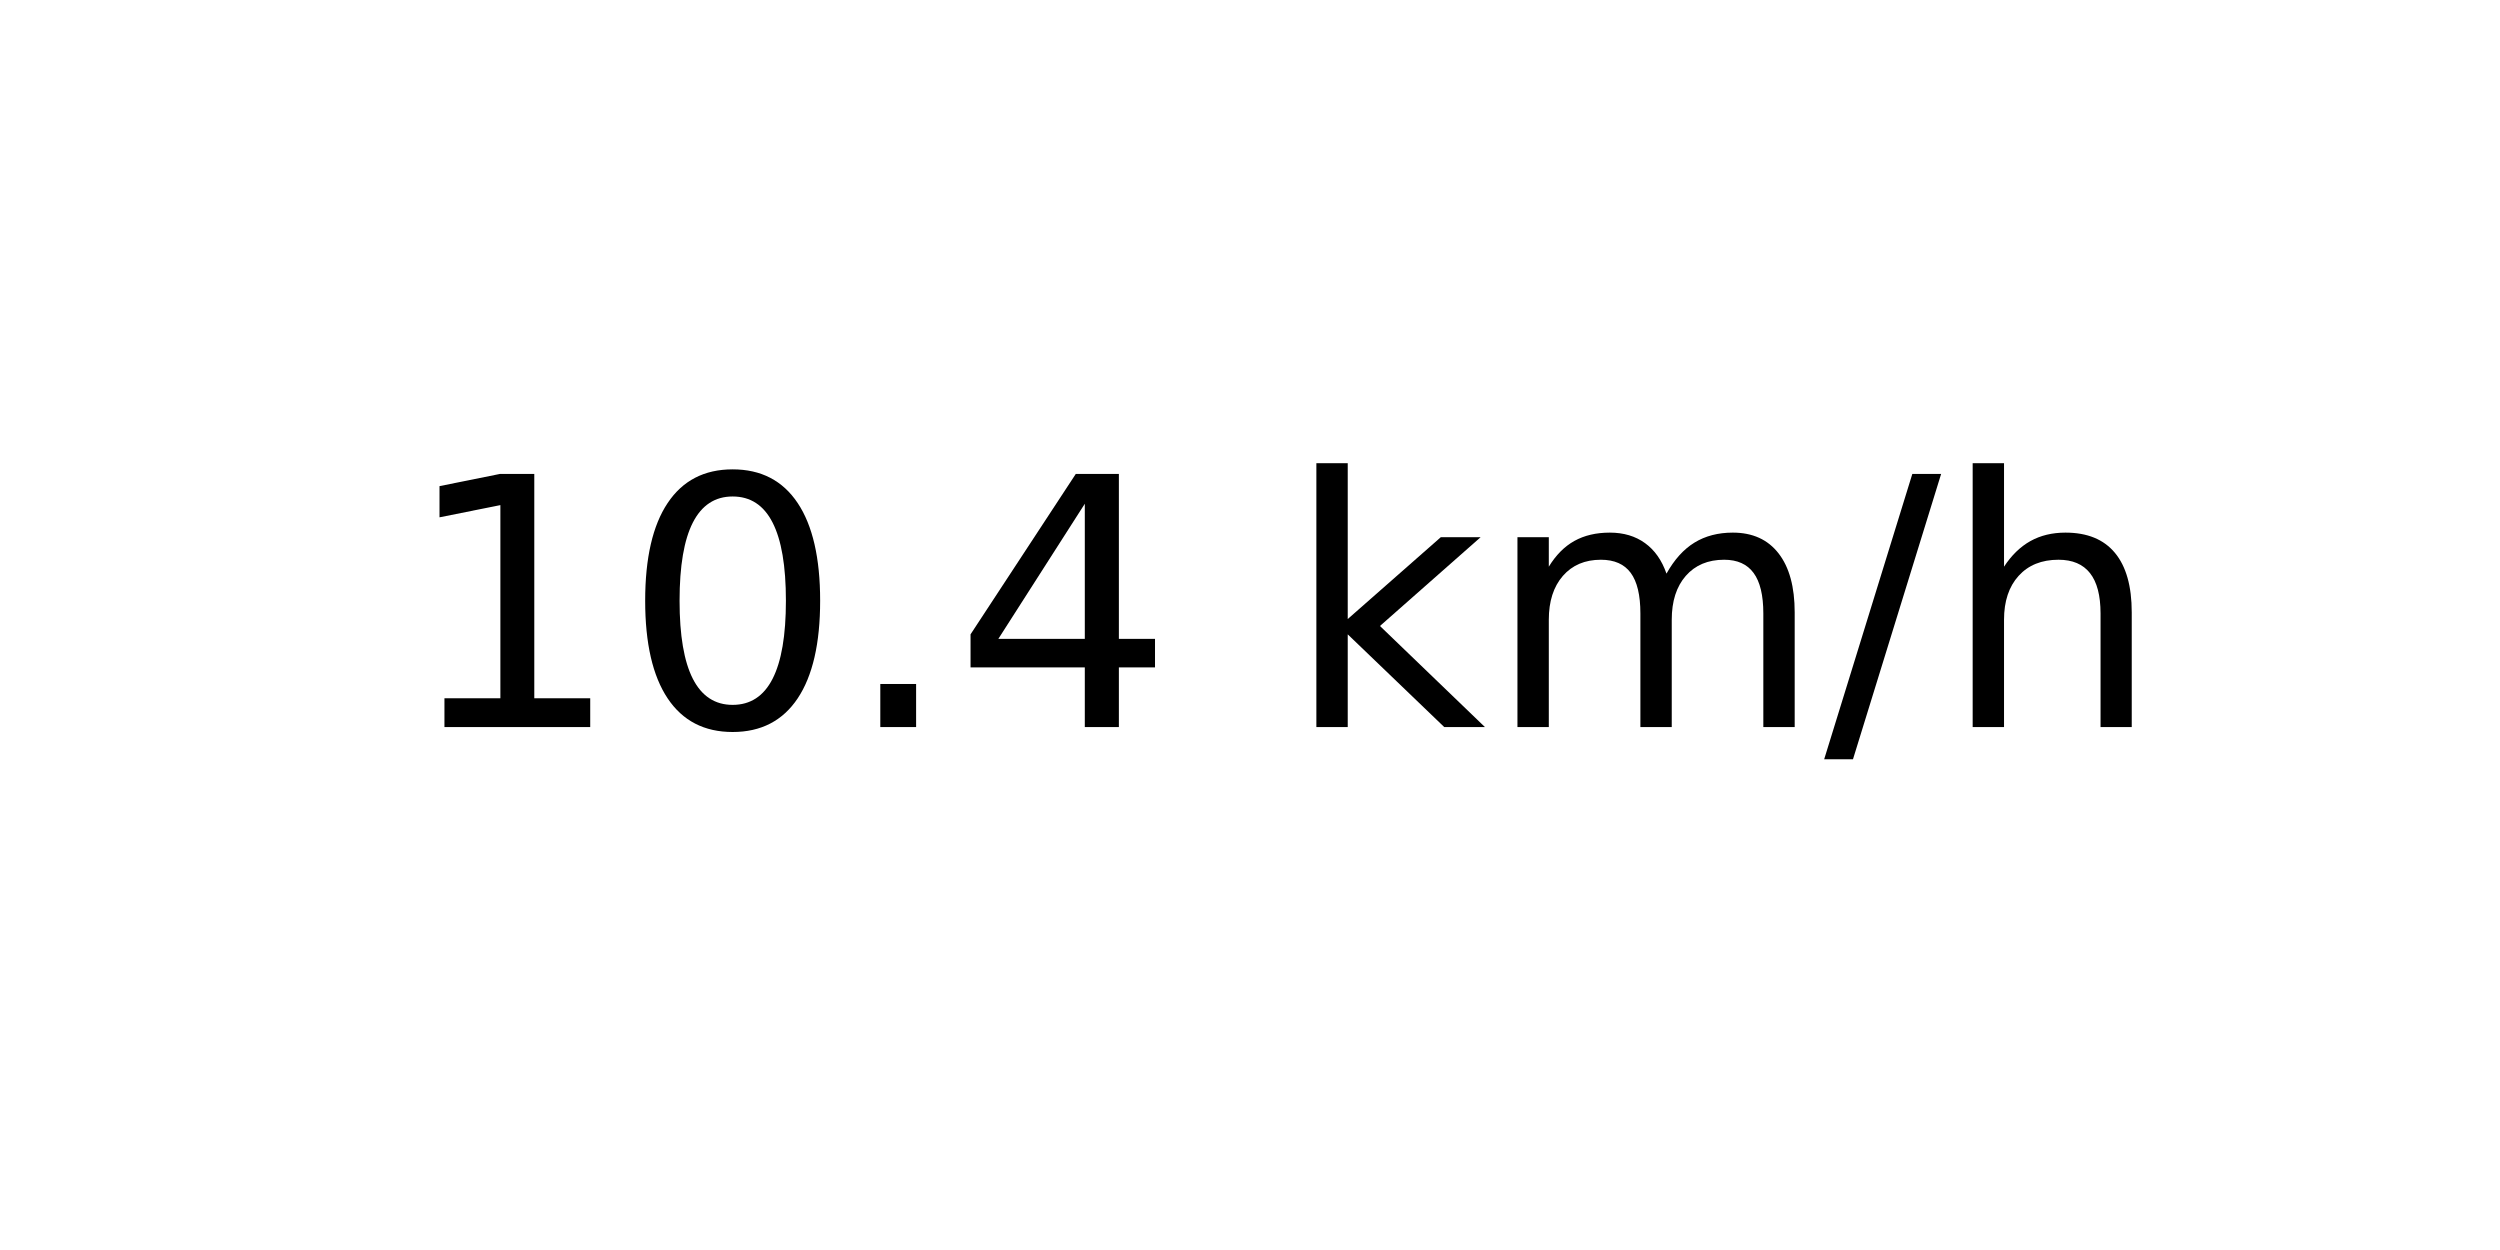
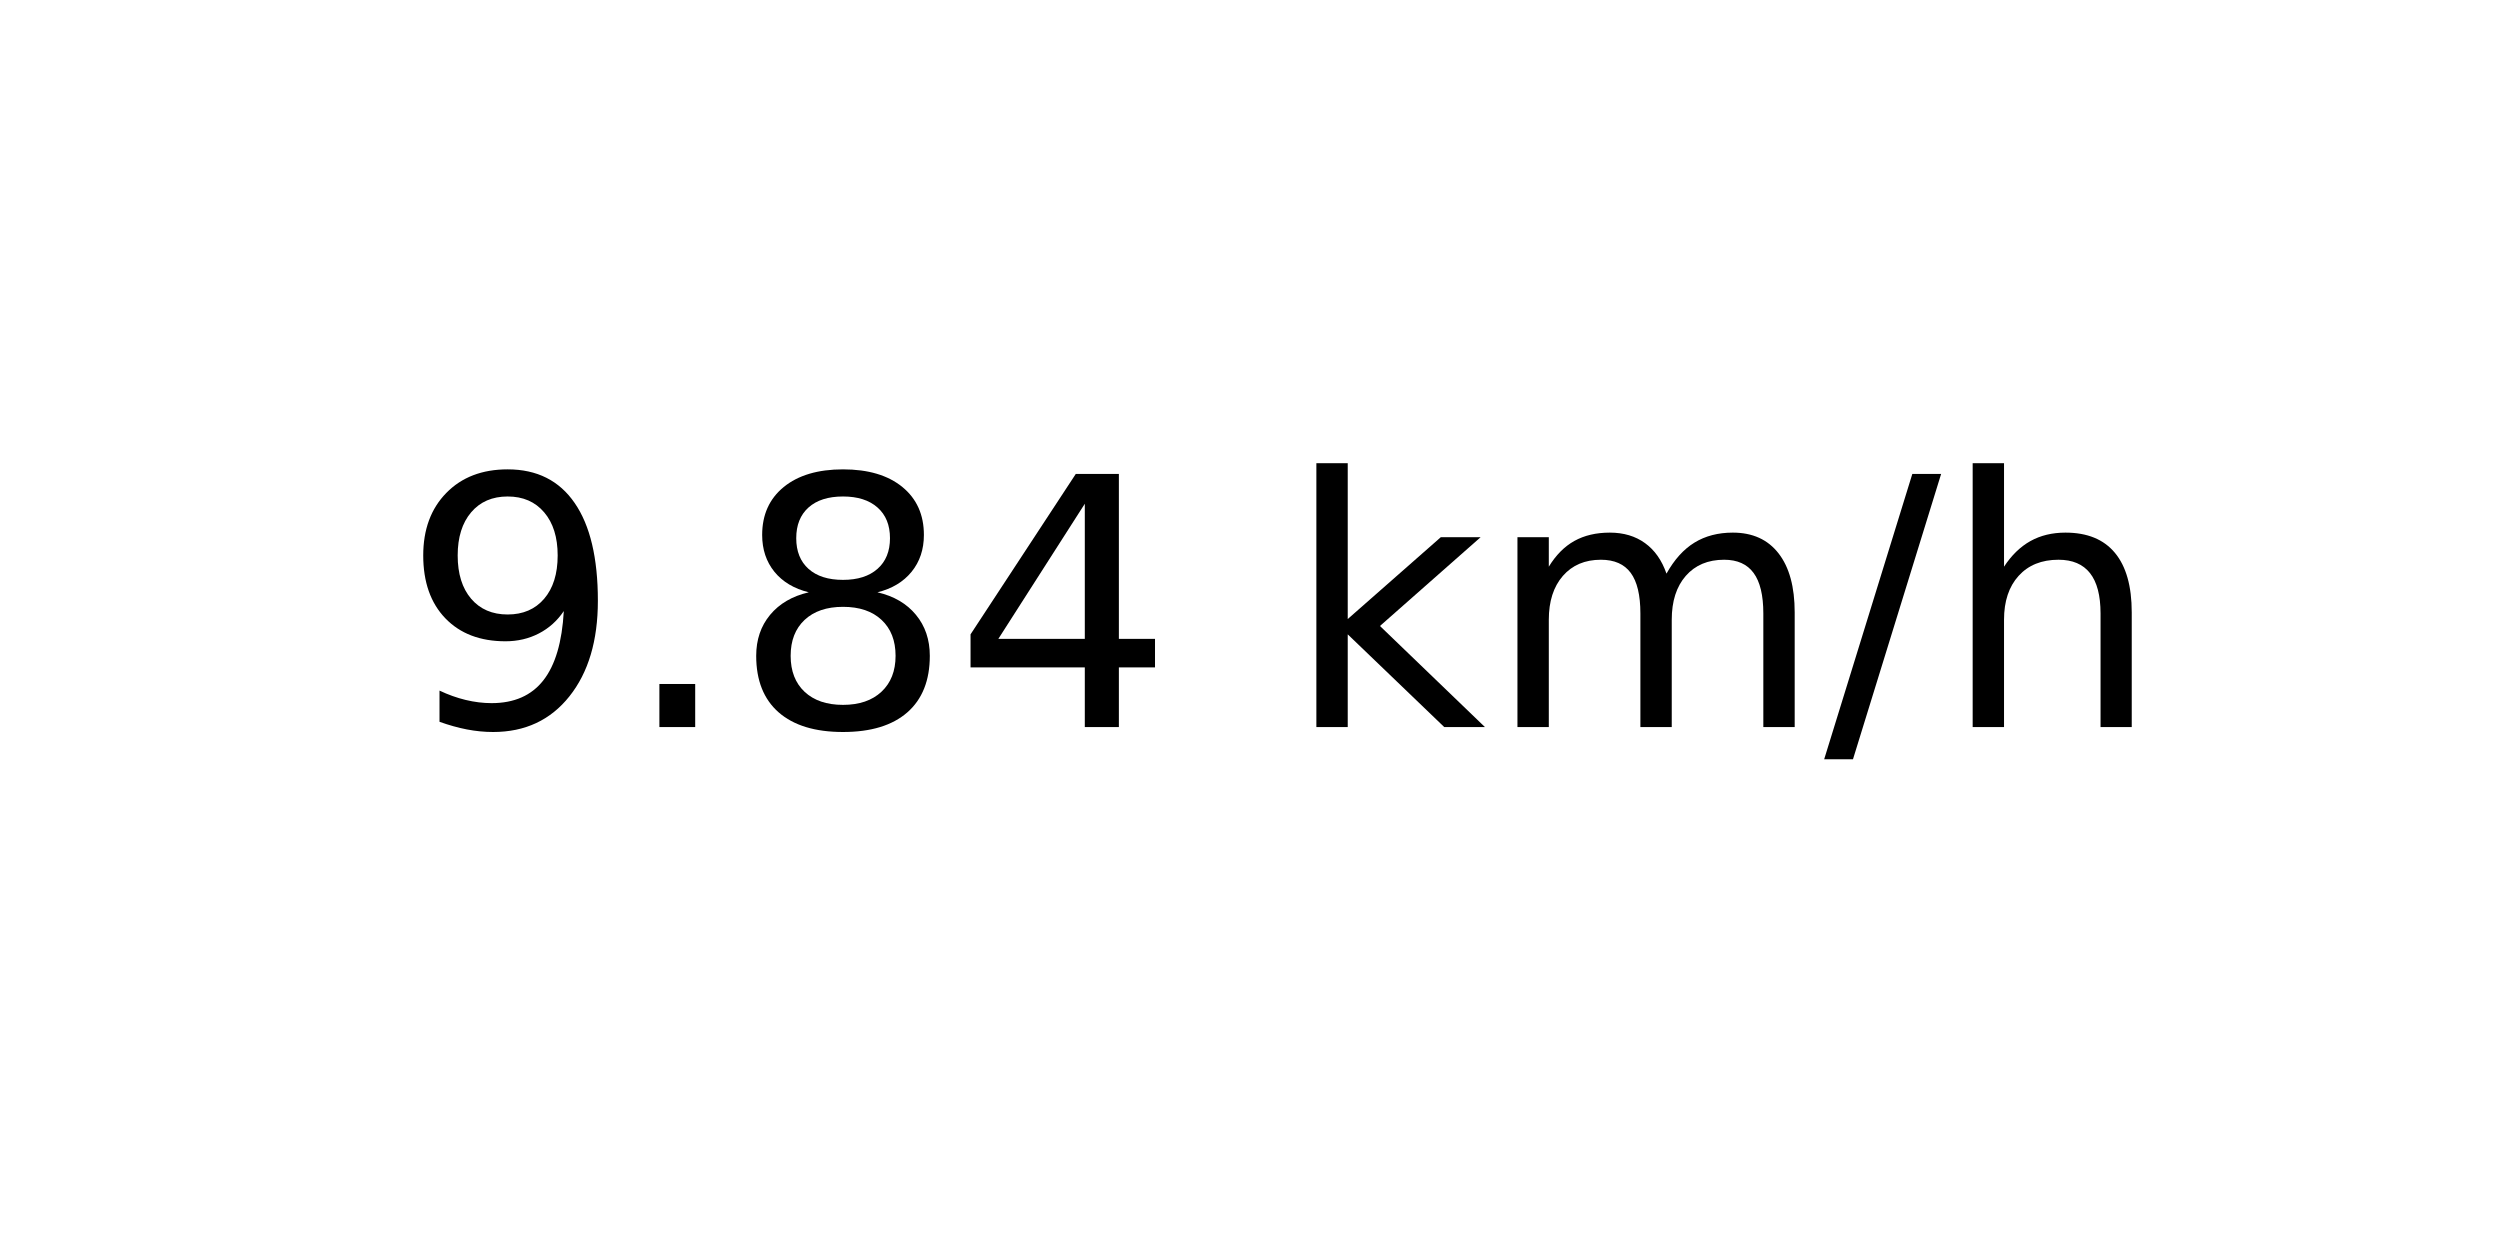
<svg xmlns="http://www.w3.org/2000/svg" xmlns:xlink="http://www.w3.org/1999/xlink" width="72pt" height="36pt" viewBox="0 0 72 36" version="1.1">
  <defs>
    <style type="text/css">*{stroke-linejoin: round; stroke-linecap: butt}</style>
  </defs>
  <g id="figure_1">
    <g id="axes_1">
      <g id="text_1">
        <g transform="translate(11.55937 20.93937) scale(0.1 -0.1)">
          <defs>
-             <path id="DejaVuSans-31" d="M 794 531  L 1825 531  L 1825 4091  L 703 3866  L 703 4441  L 1819 4666  L 2450 4666  L 2450 531  L 3481 531  L 3481 0  L 794 0  L 794 531  z " transform="scale(0.015625)" />
-             <path id="DejaVuSans-30" d="M 2034 4250  Q 1547 4250 1301 3770  Q 1056 3291 1056 2328  Q 1056 1369 1301 889  Q 1547 409 2034 409  Q 2525 409 2770 889  Q 3016 1369 3016 2328  Q 3016 3291 2770 3770  Q 2525 4250 2034 4250  z M 2034 4750  Q 2819 4750 3233 4129  Q 3647 3509 3647 2328  Q 3647 1150 3233 529  Q 2819 -91 2034 -91  Q 1250 -91 836 529  Q 422 1150 422 2328  Q 422 3509 836 4129  Q 1250 4750 2034 4750  z " transform="scale(0.015625)" />
+             <path id="DejaVuSans-39" d="M 703 97  L 703 672  Q 941 559 1184 500  Q 1428 441 1663 441  Q 2288 441 2617 861  Q 2947 1281 2994 2138  Q 2813 1869 2534 1725  Q 2256 1581 1919 1581  Q 1219 1581 811 2004  Q 403 2428 403 3163  Q 403 3881 828 4315  Q 1253 4750 1959 4750  Q 2769 4750 3195 4129  Q 3622 3509 3622 2328  Q 3622 1225 3098 567  Q 2575 -91 1691 -91  Q 1453 -91 1209 -44  Q 966 3 703 97  z M 1959 2075  Q 2384 2075 2632 2365  Q 2881 2656 2881 3163  Q 2881 3666 2632 3958  Q 2384 4250 1959 4250  Q 1534 4250 1286 3958  Q 1038 3666 1038 3163  Q 1038 2656 1286 2365  Q 1534 2075 1959 2075  z " transform="scale(0.015625)" />
            <path id="DejaVuSans-2e" d="M 684 794  L 1344 794  L 1344 0  L 684 0  L 684 794  z " transform="scale(0.015625)" />
+             <path id="DejaVuSans-38" d="M 2034 2216  Q 1584 2216 1326 1975  Q 1069 1734 1069 1313  Q 1069 891 1326 650  Q 1584 409 2034 409  Q 2484 409 2743 651  Q 3003 894 3003 1313  Q 3003 1734 2745 1975  Q 2488 2216 2034 2216  z M 1403 2484  Q 997 2584 770 2862  Q 544 3141 544 3541  Q 544 4100 942 4425  Q 1341 4750 2034 4750  Q 2731 4750 3128 4425  Q 3525 4100 3525 3541  Q 3525 3141 3298 2862  Q 3072 2584 2669 2484  Q 3125 2378 3379 2068  Q 3634 1759 3634 1313  Q 3634 634 3220 271  Q 2806 -91 2034 -91  Q 1263 -91 848 271  Q 434 634 434 1313  Q 434 1759 690 2068  Q 947 2378 1403 2484  z M 1172 3481  Q 1172 3119 1398 2916  Q 1625 2713 2034 2713  Q 2441 2713 2670 2916  Q 2900 3119 2900 3481  Q 2900 3844 2670 4047  Q 2441 4250 2034 4250  Q 1625 4250 1398 4047  Q 1172 3844 1172 3481  z " transform="scale(0.015625)" />
            <path id="DejaVuSans-34" d="M 2419 4116  L 825 1625  L 2419 1625  L 2419 4116  z M 2253 4666  L 3047 4666  L 3047 1625  L 3713 1625  L 3713 1100  L 3047 1100  L 3047 0  L 2419 0  L 2419 1100  L 313 1100  L 313 1709  L 2253 4666  z " transform="scale(0.015625)" />
            <path id="DejaVuSans-20" transform="scale(0.015625)" />
            <path id="DejaVuSans-6b" d="M 581 4863  L 1159 4863  L 1159 1991  L 2875 3500  L 3609 3500  L 1753 1863  L 3688 0  L 2938 0  L 1159 1709  L 1159 0  L 581 0  L 581 4863  z " transform="scale(0.015625)" />
            <path id="DejaVuSans-6d" d="M 3328 2828  Q 3544 3216 3844 3400  Q 4144 3584 4550 3584  Q 5097 3584 5394 3201  Q 5691 2819 5691 2113  L 5691 0  L 5113 0  L 5113 2094  Q 5113 2597 4934 2840  Q 4756 3084 4391 3084  Q 3944 3084 3684 2787  Q 3425 2491 3425 1978  L 3425 0  L 2847 0  L 2847 2094  Q 2847 2600 2669 2842  Q 2491 3084 2119 3084  Q 1678 3084 1418 2786  Q 1159 2488 1159 1978  L 1159 0  L 581 0  L 581 3500  L 1159 3500  L 1159 2956  Q 1356 3278 1631 3431  Q 1906 3584 2284 3584  Q 2666 3584 2933 3390  Q 3200 3197 3328 2828  z " transform="scale(0.015625)" />
            <path id="DejaVuSans-2f" d="M 1625 4666  L 2156 4666  L 531 -594  L 0 -594  L 1625 4666  z " transform="scale(0.015625)" />
            <path id="DejaVuSans-68" d="M 3513 2113  L 3513 0  L 2938 0  L 2938 2094  Q 2938 2591 2744 2837  Q 2550 3084 2163 3084  Q 1697 3084 1428 2787  Q 1159 2491 1159 1978  L 1159 0  L 581 0  L 581 4863  L 1159 4863  L 1159 2956  Q 1366 3272 1645 3428  Q 1925 3584 2291 3584  Q 2894 3584 3203 3211  Q 3513 2838 3513 2113  z " transform="scale(0.015625)" />
          </defs>
-           <use xlink:href="#DejaVuSans-31" />
-           <use xlink:href="#DejaVuSans-30" x="63.623" />
-           <use xlink:href="#DejaVuSans-2e" x="127.246" />
+           <use xlink:href="#DejaVuSans-39" />
+           <use xlink:href="#DejaVuSans-2e" x="63.623" />
+           <use xlink:href="#DejaVuSans-38" x="95.41" />
          <use xlink:href="#DejaVuSans-34" x="159.033" />
          <use xlink:href="#DejaVuSans-20" x="222.656" />
          <use xlink:href="#DejaVuSans-6b" x="254.443" />
          <use xlink:href="#DejaVuSans-6d" x="312.354" />
          <use xlink:href="#DejaVuSans-2f" x="409.766" />
          <use xlink:href="#DejaVuSans-68" x="443.457" />
        </g>
      </g>
    </g>
  </g>
</svg>
